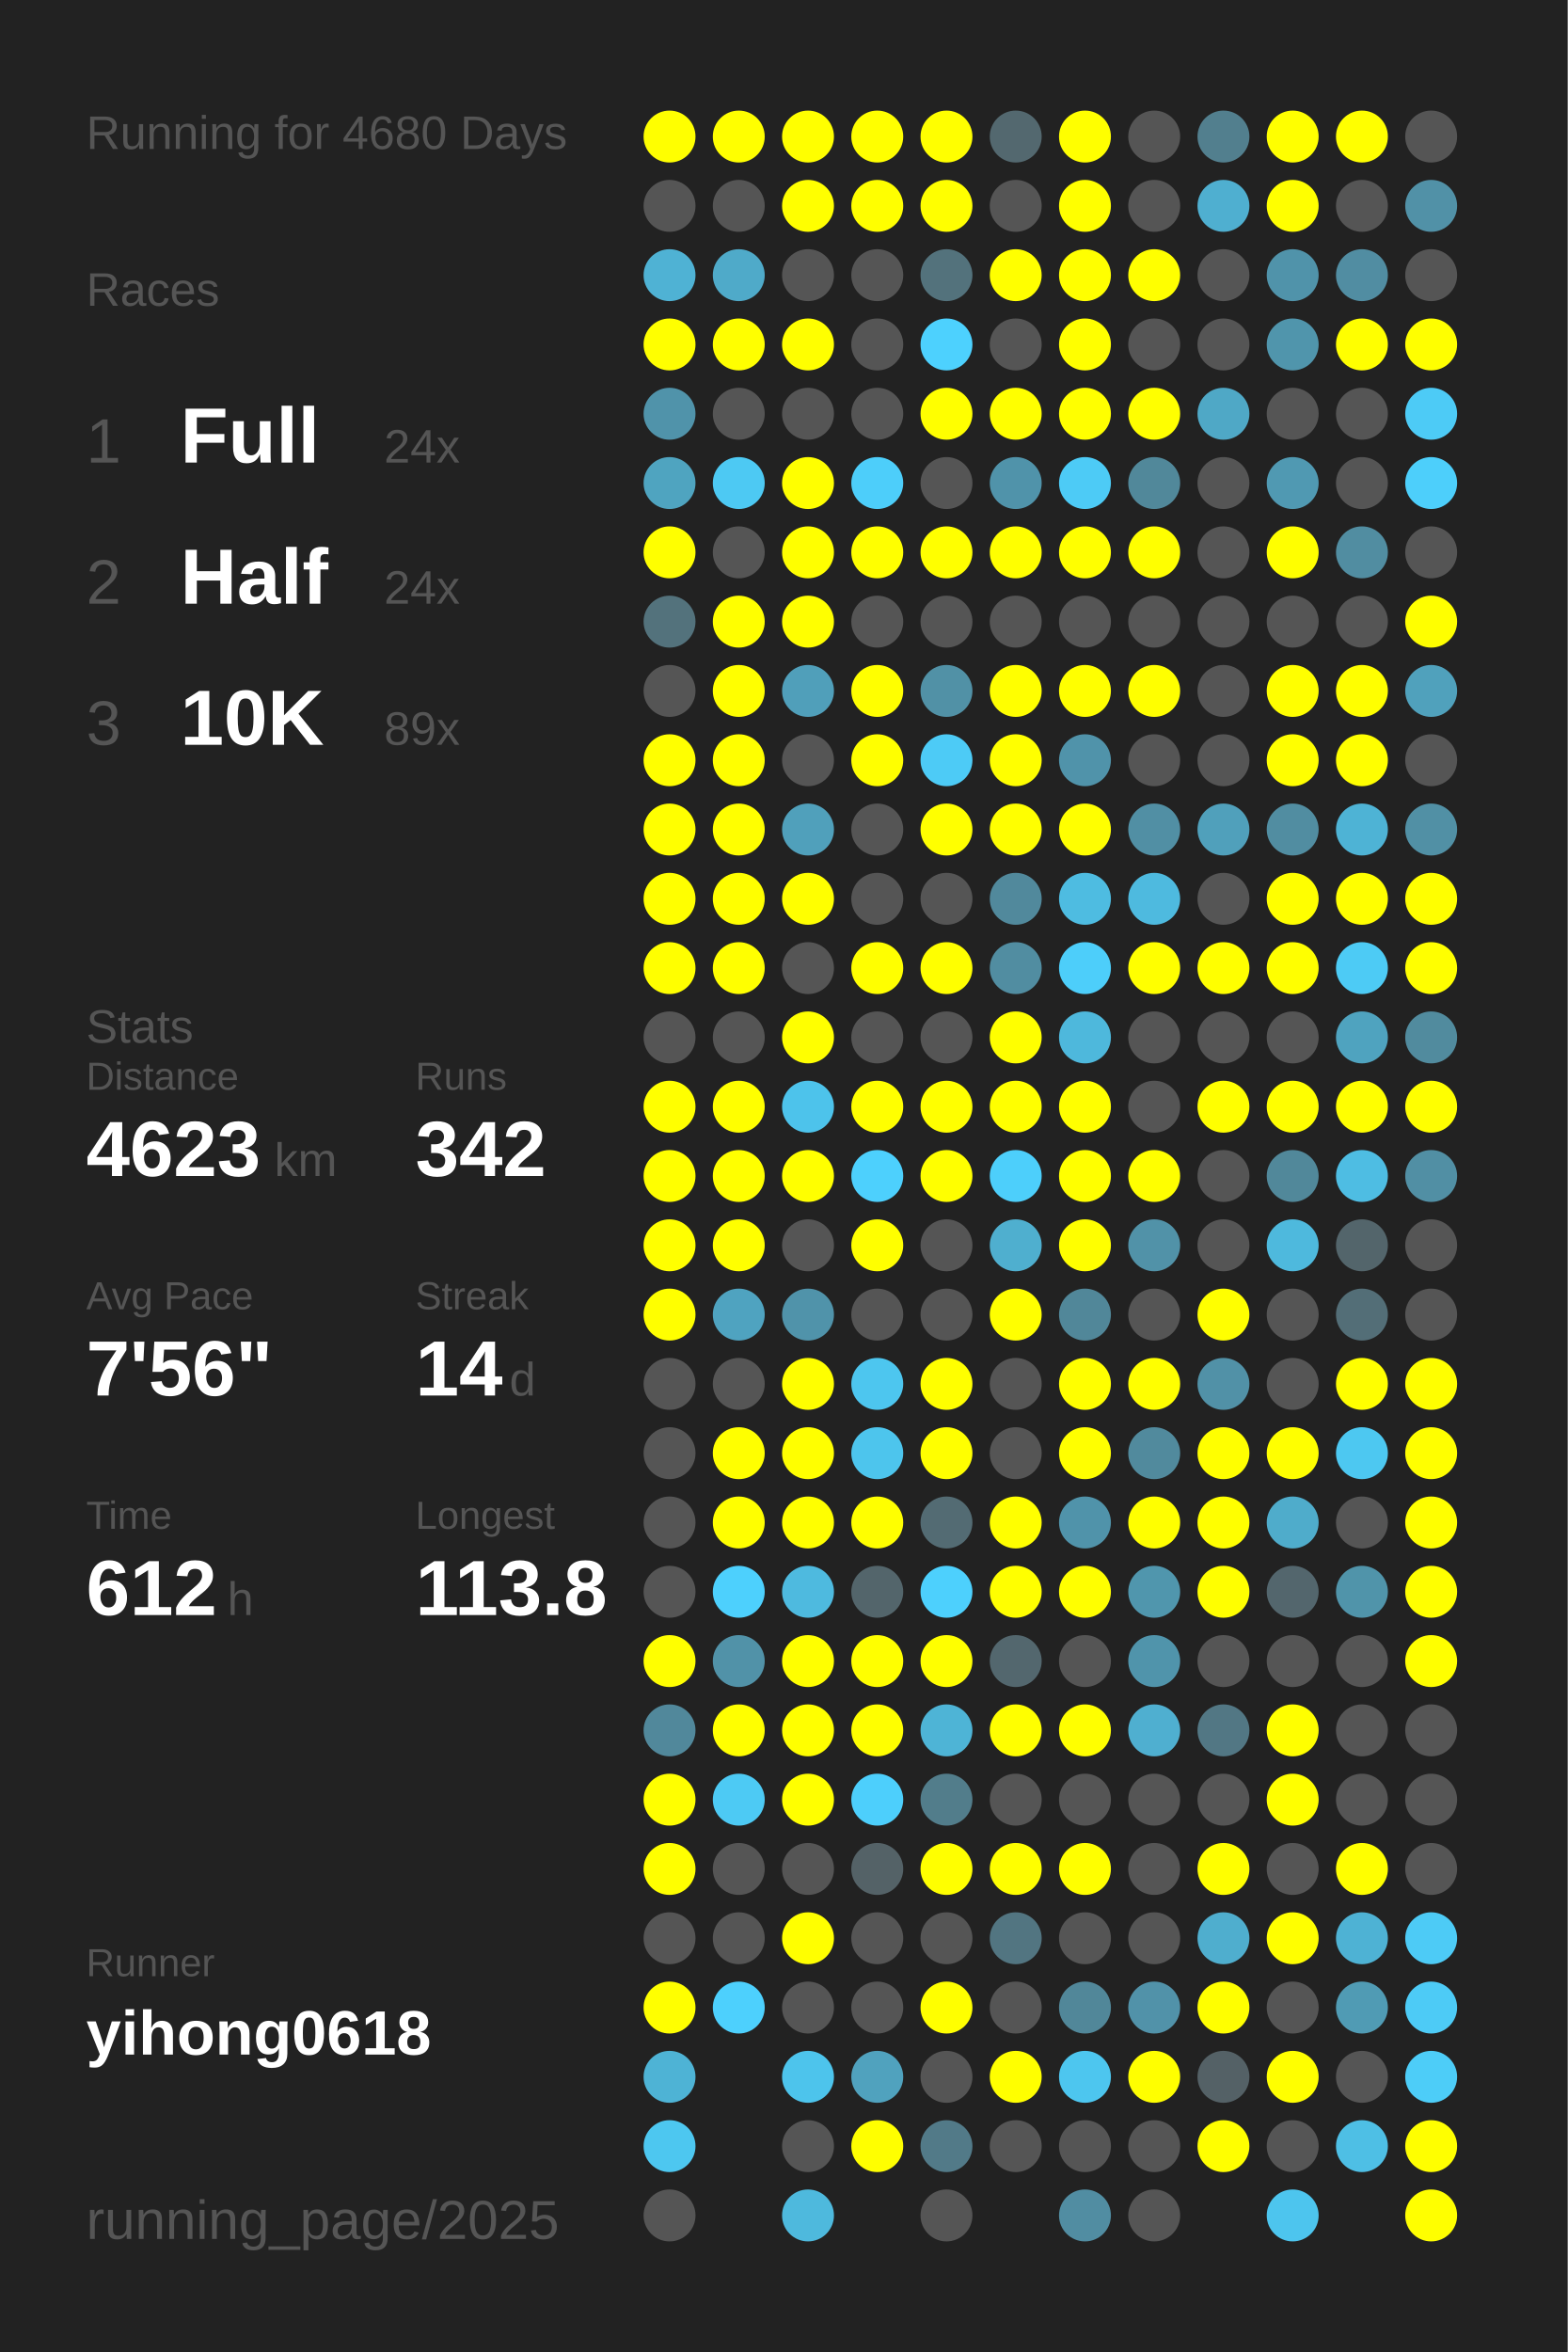
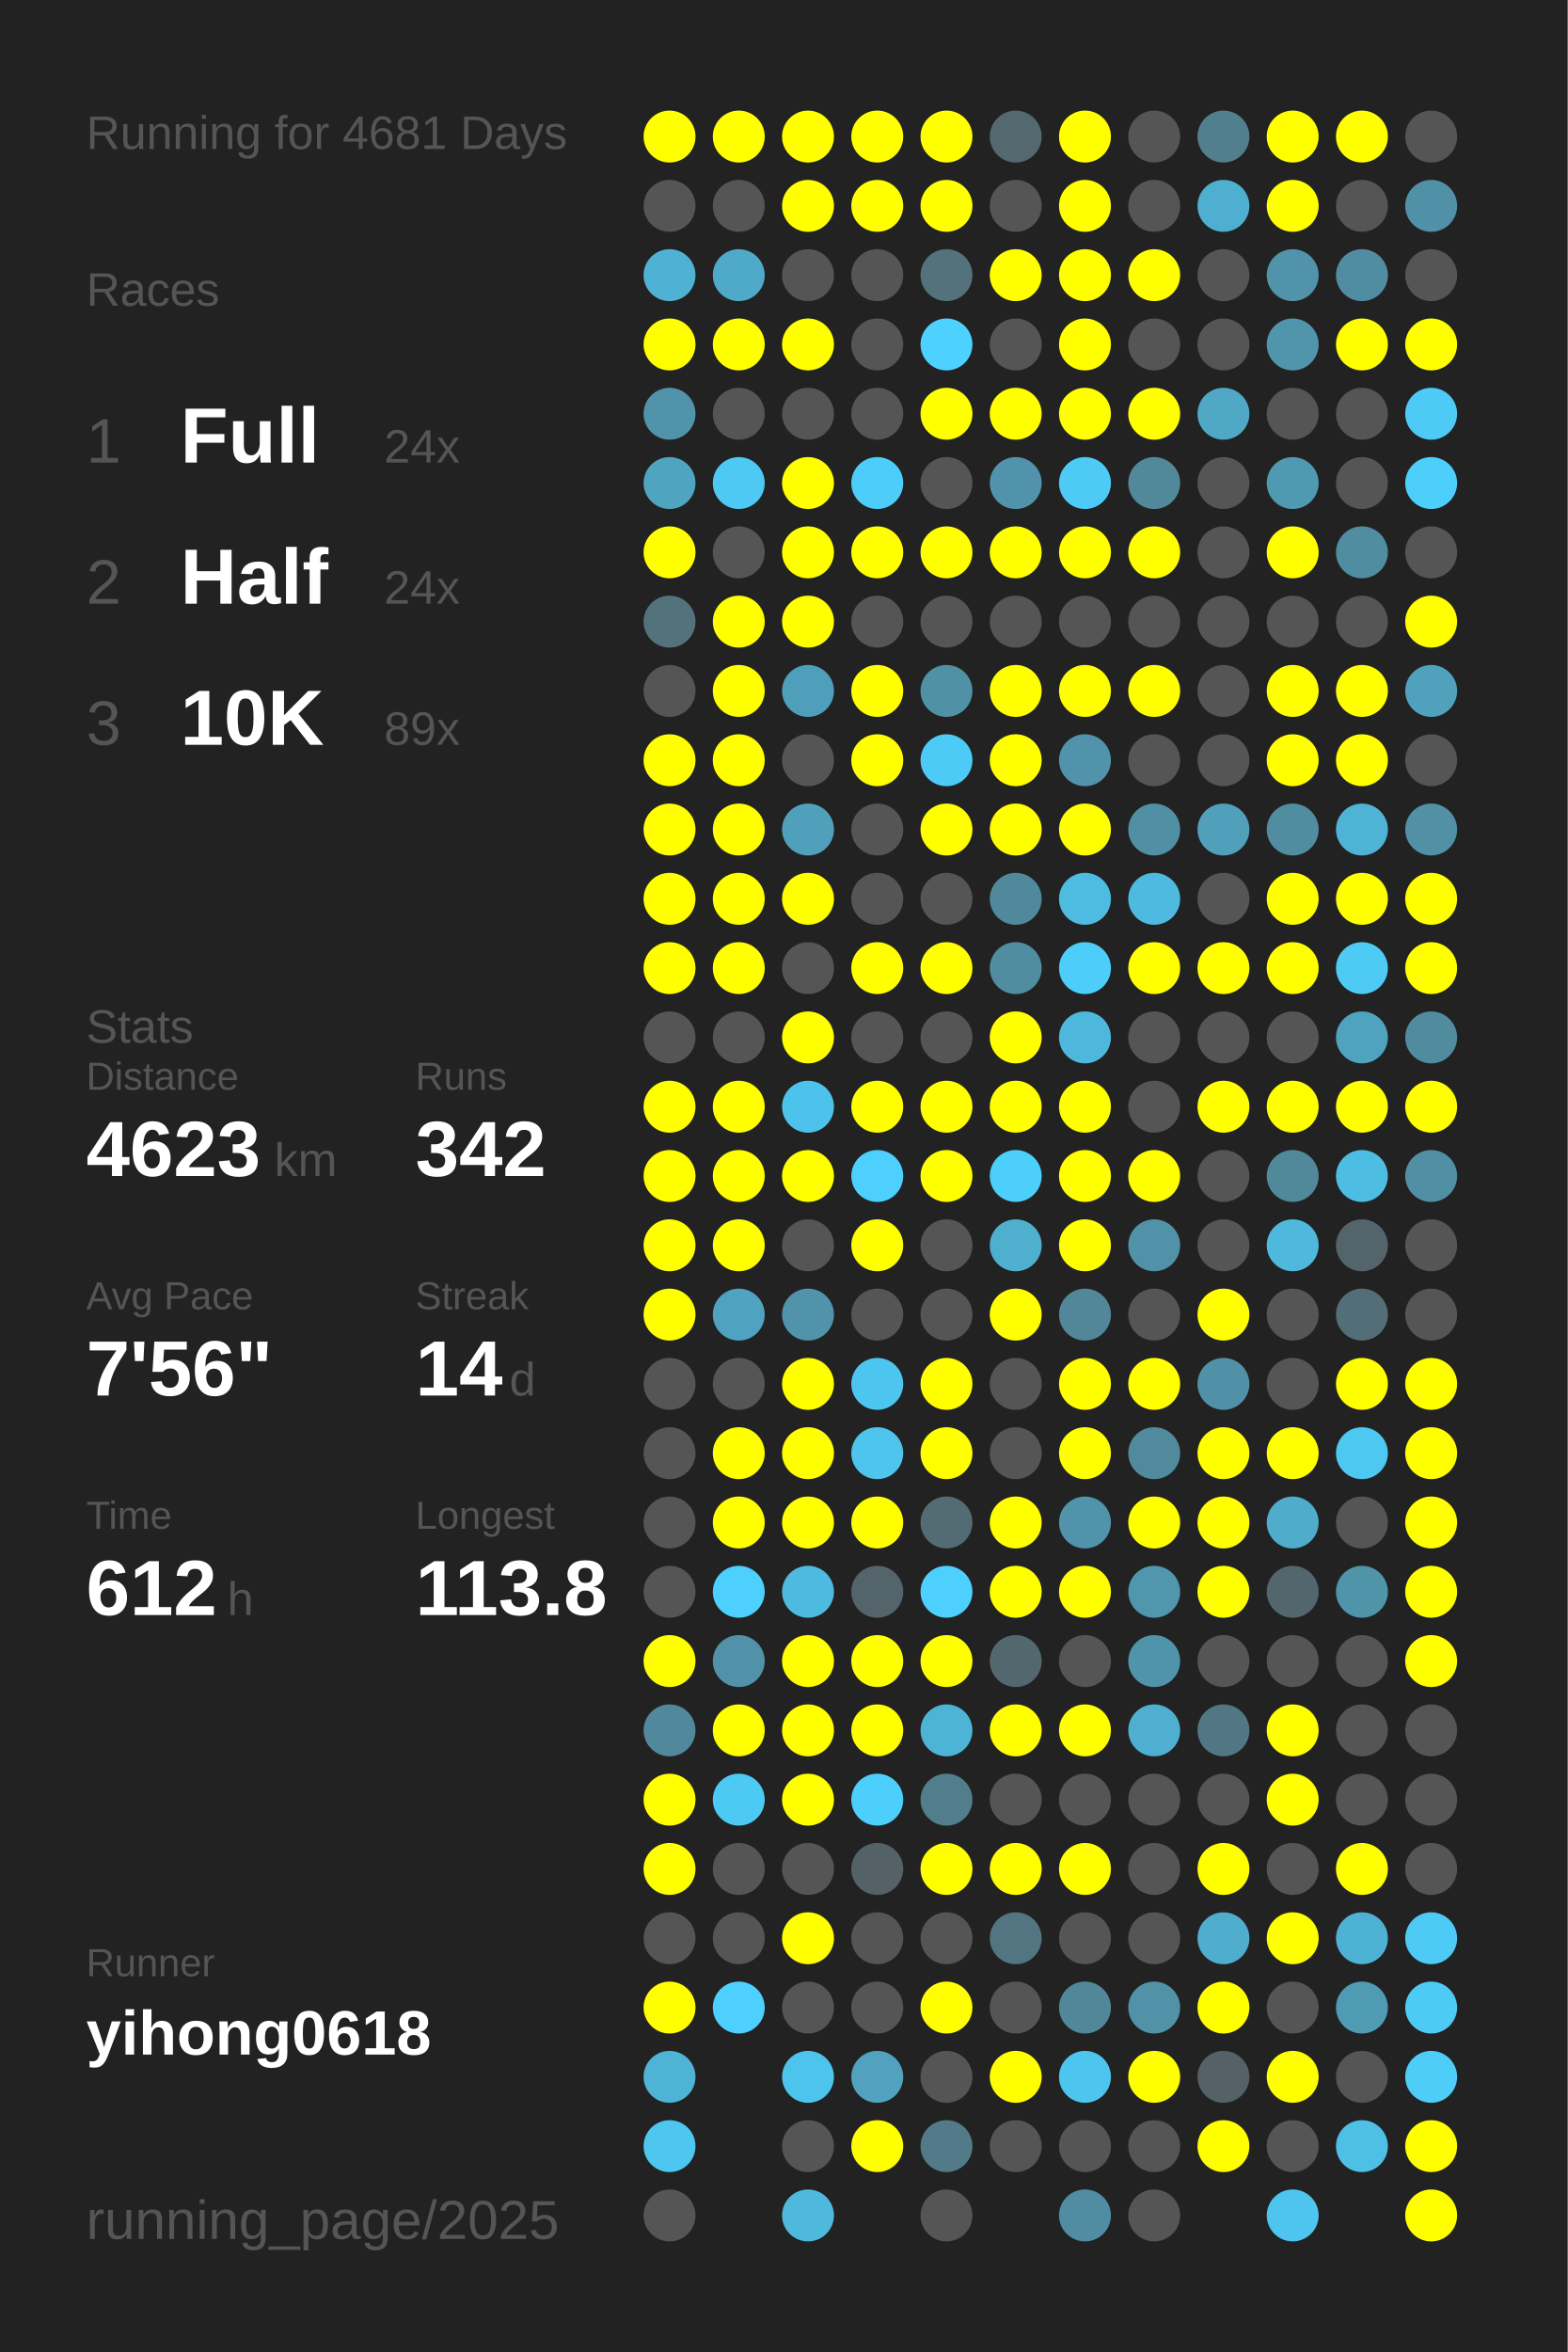
<svg xmlns="http://www.w3.org/2000/svg" baseProfile="full" height="300mm" version="1.1" viewBox="0,0,200,300" width="200mm">
  <defs />
  <rect fill="#222222" height="300" width="200" x="0" y="0" />
-   <text fill="#555555" style="font-size:6px; font-family:Arial;" x="11" y="19">Running for 4680 Days</text>
+   <text fill="#555555" style="font-size:6px; font-family:Arial;" x="11" y="19">Running for 4681 Days</text>
  <text fill="#555555" style="font-size:6px; font-family:Arial;" x="11" y="39">Races</text>
  <text fill="#555555" style="font-size:8px; font-family:Arial;" x="11" y="59">1</text>
  <text fill="#FFFFFF" style="font-size:10px; font-family:Arial; font-weight:bold;" x="23" y="59">Full</text>
  <text fill="#555555" style="font-size:6px; font-family:Arial;" x="49" y="59">24x</text>
  <text fill="#555555" style="font-size:8px; font-family:Arial;" x="11" y="77">2</text>
  <text fill="#FFFFFF" style="font-size:10px; font-family:Arial; font-weight:bold;" x="23" y="77">Half</text>
  <text fill="#555555" style="font-size:6px; font-family:Arial;" x="49" y="77">24x</text>
  <text fill="#555555" style="font-size:8px; font-family:Arial;" x="11" y="95">3</text>
  <text fill="#FFFFFF" style="font-size:10px; font-family:Arial; font-weight:bold;" x="23" y="95">10K</text>
  <text fill="#555555" style="font-size:6px; font-family:Arial;" x="49" y="95">89x</text>
  <text fill="#555555" style="font-size:6px; font-family:Arial;" x="11" y="133">Stats</text>
  <text fill="#555555" style="font-size:5px; font-family:Arial;" x="11" y="139">Distance</text>
  <text fill="#FFFFFF" style="font-size:10px; font-family:Arial; font-weight:bold;" x="11" y="150">4623</text>
  <text fill="#555555" style="font-size:6px; font-family:Arial;" x="35" y="150">km</text>
  <text fill="#555555" style="font-size:5px; font-family:Arial;" x="53" y="139">Runs</text>
  <text fill="#FFFFFF" style="font-size:10px; font-family:Arial; font-weight:bold;" x="53" y="150">342</text>
  <text fill="#555555" style="font-size:5px; font-family:Arial;" x="11" y="167">Avg Pace</text>
  <text fill="#FFFFFF" style="font-size:10px; font-family:Arial; font-weight:bold;" x="11" y="178">7'56"</text>
  <text fill="#555555" style="font-size:5px; font-family:Arial;" x="53" y="167">Streak</text>
  <text fill="#FFFFFF" style="font-size:10px; font-family:Arial; font-weight:bold;" x="53" y="178">14</text>
  <text fill="#555555" style="font-size:6px; font-family:Arial;" x="65" y="178">d</text>
  <text fill="#555555" style="font-size:5px; font-family:Arial;" x="11" y="195">Time</text>
  <text fill="#FFFFFF" style="font-size:10px; font-family:Arial; font-weight:bold;" x="11" y="206">612</text>
  <text fill="#555555" style="font-size:6px; font-family:Arial;" x="29" y="206">h</text>
  <text fill="#555555" style="font-size:5px; font-family:Arial;" x="53" y="195">Longest</text>
  <text fill="#FFFFFF" style="font-size:10px; font-family:Arial; font-weight:bold;" x="53" y="206">113.8</text>
  <text fill="#555555" style="font-size:5px; font-family:Arial;" x="11" y="252.065">Runner</text>
  <text fill="#FFFFFF" style="font-size:8px; font-family:Arial; font-weight:bold;" x="11" y="262.065">yihong0618</text>
  <text fill="#555555" style="font-size:7px; font-family:Arial;" x="11" y="285.581">running_page/2025</text>
  <circle cx="85.417" cy="17.419" fill="#FFFF00" r="3.312" />
  <circle cx="85.417" cy="26.258" fill="#555555" r="3.312" />
  <circle cx="85.417" cy="35.097" fill="#4fb2d4" r="3.312" />
  <circle cx="85.417" cy="43.935" fill="#FFFF00" r="3.312" />
  <circle cx="85.417" cy="52.774" fill="#5093aa" r="3.312" />
  <circle cx="85.417" cy="61.613" fill="#4fa4c0" r="3.312" />
  <circle cx="85.417" cy="70.452" fill="#FFFF00" r="3.312" />
  <circle cx="85.417" cy="79.29" fill="#53727c" r="3.312" />
  <circle cx="85.417" cy="88.129" fill="#555555" r="3.312" />
  <circle cx="85.417" cy="96.968" fill="#FFFF00" r="3.312" />
  <circle cx="85.417" cy="105.806" fill="#FFFF00" r="3.312" />
  <circle cx="85.417" cy="114.645" fill="#FFFF00" r="3.312" />
  <circle cx="85.417" cy="123.484" fill="#FFFF00" r="3.312" />
  <circle cx="85.417" cy="132.323" fill="#555555" r="3.312" />
  <circle cx="85.417" cy="141.161" fill="#FFFF00" r="3.312" />
  <circle cx="85.417" cy="150" fill="#FFFF00" r="3.312" />
  <circle cx="85.417" cy="158.839" fill="#FFFF00" r="3.312" />
  <circle cx="85.417" cy="167.677" fill="#FFFF00" r="3.312" />
  <circle cx="85.417" cy="176.516" fill="#555555" r="3.312" />
  <circle cx="85.417" cy="185.355" fill="#555555" r="3.312" />
  <circle cx="85.417" cy="194.194" fill="#555555" r="3.312" />
  <circle cx="85.417" cy="203.032" fill="#555555" r="3.312" />
  <circle cx="85.417" cy="211.871" fill="#FFFF00" r="3.312" />
  <circle cx="85.417" cy="220.71" fill="#51889b" r="3.312" />
  <circle cx="85.417" cy="229.548" fill="#FFFF00" r="3.312" />
  <circle cx="85.417" cy="238.387" fill="#FFFF00" r="3.312" />
  <circle cx="85.417" cy="247.226" fill="#555555" r="3.312" />
  <circle cx="85.417" cy="256.065" fill="#FFFF00" r="3.312" />
  <circle cx="85.417" cy="264.903" fill="#4eb3d5" r="3.312" />
  <circle cx="85.417" cy="273.742" fill="#4dc7f0" r="3.312" />
  <circle cx="85.417" cy="282.581" fill="#555555" r="3.312" />
  <circle cx="94.25" cy="17.419" fill="#FFFF00" r="3.312" />
  <circle cx="94.25" cy="26.258" fill="#555555" r="3.312" />
  <circle cx="94.25" cy="35.097" fill="#4faac9" r="3.312" />
  <circle cx="94.25" cy="43.935" fill="#FFFF00" r="3.312" />
  <circle cx="94.25" cy="52.774" fill="#555555" r="3.312" />
  <circle cx="94.25" cy="61.613" fill="#4dc9f3" r="3.312" />
  <circle cx="94.25" cy="70.452" fill="#555555" r="3.312" />
  <circle cx="94.25" cy="79.29" fill="#FFFF00" r="3.312" />
  <circle cx="94.25" cy="88.129" fill="#FFFF00" r="3.312" />
  <circle cx="94.25" cy="96.968" fill="#FFFF00" r="3.312" />
  <circle cx="94.25" cy="105.806" fill="#FFFF00" r="3.312" />
  <circle cx="94.25" cy="114.645" fill="#FFFF00" r="3.312" />
  <circle cx="94.25" cy="123.484" fill="#FFFF00" r="3.312" />
  <circle cx="94.25" cy="132.323" fill="#555555" r="3.312" />
  <circle cx="94.25" cy="141.161" fill="#FFFF00" r="3.312" />
  <circle cx="94.25" cy="150" fill="#FFFF00" r="3.312" />
  <circle cx="94.25" cy="158.839" fill="#FFFF00" r="3.312" />
  <circle cx="94.25" cy="167.677" fill="#4fa3c0" r="3.312" />
  <circle cx="94.25" cy="176.516" fill="#555555" r="3.312" />
  <circle cx="94.25" cy="185.355" fill="#FFFF00" r="3.312" />
  <circle cx="94.25" cy="194.194" fill="#FFFF00" r="3.312" />
  <circle cx="94.25" cy="203.032" fill="#4dd0fd" r="3.312" />
  <circle cx="94.25" cy="211.871" fill="#5192a8" r="3.312" />
  <circle cx="94.25" cy="220.71" fill="#FFFF00" r="3.312" />
  <circle cx="94.25" cy="229.548" fill="#4dcaf4" r="3.312" />
  <circle cx="94.25" cy="238.387" fill="#555555" r="3.312" />
  <circle cx="94.25" cy="247.226" fill="#555555" r="3.312" />
  <circle cx="94.25" cy="256.065" fill="#4dd0fd" r="3.312" />
  <circle cx="103.083" cy="17.419" fill="#FFFF00" r="3.312" />
  <circle cx="103.083" cy="26.258" fill="#FFFF00" r="3.312" />
  <circle cx="103.083" cy="35.097" fill="#555555" r="3.312" />
  <circle cx="103.083" cy="43.935" fill="#FFFF00" r="3.312" />
  <circle cx="103.083" cy="52.774" fill="#555555" r="3.312" />
  <circle cx="103.083" cy="61.613" fill="#FFFF00" r="3.312" />
  <circle cx="103.083" cy="70.452" fill="#FFFF00" r="3.312" />
  <circle cx="103.083" cy="79.29" fill="#FFFF00" r="3.312" />
  <circle cx="103.083" cy="88.129" fill="#509fba" r="3.312" />
  <circle cx="103.083" cy="96.968" fill="#555555" r="3.312" />
  <circle cx="103.083" cy="105.806" fill="#50a0bb" r="3.312" />
  <circle cx="103.083" cy="114.645" fill="#FFFF00" r="3.312" />
  <circle cx="103.083" cy="123.484" fill="#555555" r="3.312" />
  <circle cx="103.083" cy="132.323" fill="#FFFF00" r="3.312" />
  <circle cx="103.083" cy="141.161" fill="#4dc3eb" r="3.312" />
  <circle cx="103.083" cy="150" fill="#FFFF00" r="3.312" />
  <circle cx="103.083" cy="158.839" fill="#555555" r="3.312" />
  <circle cx="103.083" cy="167.677" fill="#5093aa" r="3.312" />
  <circle cx="103.083" cy="176.516" fill="#FFFF00" r="3.312" />
  <circle cx="103.083" cy="185.355" fill="#FFFF00" r="3.312" />
  <circle cx="103.083" cy="194.194" fill="#FFFF00" r="3.312" />
  <circle cx="103.083" cy="203.032" fill="#4ebadf" r="3.312" />
  <circle cx="103.083" cy="211.871" fill="#FFFF00" r="3.312" />
  <circle cx="103.083" cy="220.71" fill="#FFFF00" r="3.312" />
  <circle cx="103.083" cy="229.548" fill="#FFFF00" r="3.312" />
  <circle cx="103.083" cy="238.387" fill="#555555" r="3.312" />
  <circle cx="103.083" cy="247.226" fill="#FFFF00" r="3.312" />
  <circle cx="103.083" cy="256.065" fill="#555555" r="3.312" />
  <circle cx="103.083" cy="264.903" fill="#4dc4ec" r="3.312" />
  <circle cx="103.083" cy="273.742" fill="#555555" r="3.312" />
  <circle cx="103.083" cy="282.581" fill="#4eb9dd" r="3.312" />
  <circle cx="111.917" cy="17.419" fill="#FFFF00" r="3.312" />
  <circle cx="111.917" cy="26.258" fill="#FFFF00" r="3.312" />
  <circle cx="111.917" cy="35.097" fill="#555555" r="3.312" />
  <circle cx="111.917" cy="43.935" fill="#555555" r="3.312" />
  <circle cx="111.917" cy="52.774" fill="#555555" r="3.312" />
  <circle cx="111.917" cy="61.613" fill="#4dcefa" r="3.312" />
  <circle cx="111.917" cy="70.452" fill="#FFFF00" r="3.312" />
  <circle cx="111.917" cy="79.29" fill="#555555" r="3.312" />
  <circle cx="111.917" cy="88.129" fill="#FFFF00" r="3.312" />
  <circle cx="111.917" cy="96.968" fill="#FFFF00" r="3.312" />
  <circle cx="111.917" cy="105.806" fill="#555555" r="3.312" />
  <circle cx="111.917" cy="114.645" fill="#555555" r="3.312" />
  <circle cx="111.917" cy="123.484" fill="#FFFF00" r="3.312" />
  <circle cx="111.917" cy="132.323" fill="#555555" r="3.312" />
  <circle cx="111.917" cy="141.161" fill="#FFFF00" r="3.312" />
  <circle cx="111.917" cy="150" fill="#4dd0fd" r="3.312" />
  <circle cx="111.917" cy="158.839" fill="#FFFF00" r="3.312" />
  <circle cx="111.917" cy="167.677" fill="#555555" r="3.312" />
  <circle cx="111.917" cy="176.516" fill="#4dc6ef" r="3.312" />
  <circle cx="111.917" cy="185.355" fill="#4dc5ed" r="3.312" />
  <circle cx="111.917" cy="194.194" fill="#FFFF00" r="3.312" />
  <circle cx="111.917" cy="203.032" fill="#53656b" r="3.312" />
  <circle cx="111.917" cy="211.871" fill="#FFFF00" r="3.312" />
  <circle cx="111.917" cy="220.71" fill="#FFFF00" r="3.312" />
  <circle cx="111.917" cy="229.548" fill="#4dcffc" r="3.312" />
  <circle cx="111.917" cy="238.387" fill="#546267" r="3.312" />
  <circle cx="111.917" cy="247.226" fill="#555555" r="3.312" />
  <circle cx="111.917" cy="256.065" fill="#555555" r="3.312" />
  <circle cx="111.917" cy="264.903" fill="#50a2be" r="3.312" />
  <circle cx="111.917" cy="273.742" fill="#FFFF00" r="3.312" />
  <circle cx="120.75" cy="17.419" fill="#FFFF00" r="3.312" />
  <circle cx="120.75" cy="26.258" fill="#FFFF00" r="3.312" />
  <circle cx="120.75" cy="35.097" fill="#53727c" r="3.312" />
  <circle cx="120.75" cy="43.935" fill="#4dd1fe" r="3.312" />
  <circle cx="120.75" cy="52.774" fill="#FFFF00" r="3.312" />
  <circle cx="120.75" cy="61.613" fill="#555555" r="3.312" />
  <circle cx="120.75" cy="70.452" fill="#FFFF00" r="3.312" />
  <circle cx="120.75" cy="79.29" fill="#555555" r="3.312" />
  <circle cx="120.75" cy="88.129" fill="#5191a6" r="3.312" />
  <circle cx="120.75" cy="96.968" fill="#4dcbf6" r="3.312" />
  <circle cx="120.75" cy="105.806" fill="#FFFF00" r="3.312" />
  <circle cx="120.75" cy="114.645" fill="#555555" r="3.312" />
  <circle cx="120.75" cy="123.484" fill="#FFFF00" r="3.312" />
  <circle cx="120.75" cy="132.323" fill="#555555" r="3.312" />
  <circle cx="120.75" cy="141.161" fill="#FFFF00" r="3.312" />
  <circle cx="120.75" cy="150" fill="#FFFF00" r="3.312" />
  <circle cx="120.75" cy="158.839" fill="#555555" r="3.312" />
  <circle cx="120.75" cy="167.677" fill="#555555" r="3.312" />
  <circle cx="120.75" cy="176.516" fill="#FFFF00" r="3.312" />
  <circle cx="120.75" cy="185.355" fill="#FFFF00" r="3.312" />
  <circle cx="120.75" cy="194.194" fill="#536b73" r="3.312" />
  <circle cx="120.75" cy="203.032" fill="#4dd0fd" r="3.312" />
  <circle cx="120.75" cy="211.871" fill="#FFFF00" r="3.312" />
  <circle cx="120.75" cy="220.71" fill="#4eb4d6" r="3.312" />
  <circle cx="120.75" cy="229.548" fill="#527d8b" r="3.312" />
  <circle cx="120.75" cy="238.387" fill="#FFFF00" r="3.312" />
  <circle cx="120.75" cy="247.226" fill="#555555" r="3.312" />
  <circle cx="120.75" cy="256.065" fill="#FFFF00" r="3.312" />
  <circle cx="120.75" cy="264.903" fill="#555555" r="3.312" />
  <circle cx="120.75" cy="273.742" fill="#527a88" r="3.312" />
  <circle cx="120.75" cy="282.581" fill="#555555" r="3.312" />
  <circle cx="129.583" cy="17.419" fill="#53686f" r="3.312" />
  <circle cx="129.583" cy="26.258" fill="#555555" r="3.312" />
  <circle cx="129.583" cy="35.097" fill="#FFFF00" r="3.312" />
  <circle cx="129.583" cy="43.935" fill="#555555" r="3.312" />
  <circle cx="129.583" cy="52.774" fill="#FFFF00" r="3.312" />
  <circle cx="129.583" cy="61.613" fill="#5093aa" r="3.312" />
  <circle cx="129.583" cy="70.452" fill="#FFFF00" r="3.312" />
  <circle cx="129.583" cy="79.29" fill="#555555" r="3.312" />
  <circle cx="129.583" cy="88.129" fill="#FFFF00" r="3.312" />
  <circle cx="129.583" cy="96.968" fill="#FFFF00" r="3.312" />
  <circle cx="129.583" cy="105.806" fill="#FFFF00" r="3.312" />
  <circle cx="129.583" cy="114.645" fill="#51899c" r="3.312" />
  <circle cx="129.583" cy="123.484" fill="#518da1" r="3.312" />
  <circle cx="129.583" cy="132.323" fill="#FFFF00" r="3.312" />
  <circle cx="129.583" cy="141.161" fill="#FFFF00" r="3.312" />
  <circle cx="129.583" cy="150" fill="#4dcffb" r="3.312" />
  <circle cx="129.583" cy="158.839" fill="#4fafcf" r="3.312" />
  <circle cx="129.583" cy="167.677" fill="#FFFF00" r="3.312" />
  <circle cx="129.583" cy="176.516" fill="#555555" r="3.312" />
  <circle cx="129.583" cy="185.355" fill="#555555" r="3.312" />
  <circle cx="129.583" cy="194.194" fill="#FFFF00" r="3.312" />
  <circle cx="129.583" cy="203.032" fill="#FFFF00" r="3.312" />
  <circle cx="129.583" cy="211.871" fill="#53676e" r="3.312" />
  <circle cx="129.583" cy="220.71" fill="#FFFF00" r="3.312" />
  <circle cx="129.583" cy="229.548" fill="#555555" r="3.312" />
  <circle cx="129.583" cy="238.387" fill="#FFFF00" r="3.312" />
  <circle cx="129.583" cy="247.226" fill="#527581" r="3.312" />
  <circle cx="129.583" cy="256.065" fill="#555555" r="3.312" />
  <circle cx="129.583" cy="264.903" fill="#FFFF00" r="3.312" />
  <circle cx="129.583" cy="273.742" fill="#555555" r="3.312" />
  <circle cx="138.417" cy="17.419" fill="#FFFF00" r="3.312" />
  <circle cx="138.417" cy="26.258" fill="#FFFF00" r="3.312" />
  <circle cx="138.417" cy="35.097" fill="#FFFF00" r="3.312" />
  <circle cx="138.417" cy="43.935" fill="#FFFF00" r="3.312" />
  <circle cx="138.417" cy="52.774" fill="#FFFF00" r="3.312" />
  <circle cx="138.417" cy="61.613" fill="#4dcbf6" r="3.312" />
  <circle cx="138.417" cy="70.452" fill="#FFFF00" r="3.312" />
  <circle cx="138.417" cy="79.29" fill="#555555" r="3.312" />
  <circle cx="138.417" cy="88.129" fill="#FFFF00" r="3.312" />
  <circle cx="138.417" cy="96.968" fill="#5093aa" r="3.312" />
  <circle cx="138.417" cy="105.806" fill="#FFFF00" r="3.312" />
  <circle cx="138.417" cy="114.645" fill="#4ebce1" r="3.312" />
  <circle cx="138.417" cy="123.484" fill="#4dcefa" r="3.312" />
  <circle cx="138.417" cy="132.323" fill="#4eb8dc" r="3.312" />
  <circle cx="138.417" cy="141.161" fill="#FFFF00" r="3.312" />
  <circle cx="138.417" cy="150" fill="#FFFF00" r="3.312" />
  <circle cx="138.417" cy="158.839" fill="#FFFF00" r="3.312" />
  <circle cx="138.417" cy="167.677" fill="#518799" r="3.312" />
  <circle cx="138.417" cy="176.516" fill="#FFFF00" r="3.312" />
  <circle cx="138.417" cy="185.355" fill="#FFFF00" r="3.312" />
  <circle cx="138.417" cy="194.194" fill="#5093aa" r="3.312" />
  <circle cx="138.417" cy="203.032" fill="#FFFF00" r="3.312" />
  <circle cx="138.417" cy="211.871" fill="#555555" r="3.312" />
  <circle cx="138.417" cy="220.71" fill="#FFFF00" r="3.312" />
  <circle cx="138.417" cy="229.548" fill="#555555" r="3.312" />
  <circle cx="138.417" cy="238.387" fill="#FFFF00" r="3.312" />
  <circle cx="138.417" cy="247.226" fill="#555555" r="3.312" />
  <circle cx="138.417" cy="256.065" fill="#518799" r="3.312" />
  <circle cx="138.417" cy="264.903" fill="#4dc6ef" r="3.312" />
  <circle cx="138.417" cy="273.742" fill="#555555" r="3.312" />
  <circle cx="138.417" cy="282.581" fill="#518da2" r="3.312" />
  <circle cx="147.25" cy="17.419" fill="#555555" r="3.312" />
  <circle cx="147.25" cy="26.258" fill="#555555" r="3.312" />
  <circle cx="147.25" cy="35.097" fill="#FFFF00" r="3.312" />
  <circle cx="147.25" cy="43.935" fill="#555555" r="3.312" />
  <circle cx="147.25" cy="52.774" fill="#FFFF00" r="3.312" />
  <circle cx="147.25" cy="61.613" fill="#51889a" r="3.312" />
  <circle cx="147.25" cy="70.452" fill="#FFFF00" r="3.312" />
  <circle cx="147.25" cy="79.29" fill="#555555" r="3.312" />
  <circle cx="147.25" cy="88.129" fill="#FFFF00" r="3.312" />
  <circle cx="147.25" cy="96.968" fill="#555555" r="3.312" />
  <circle cx="147.25" cy="105.806" fill="#518fa4" r="3.312" />
  <circle cx="147.25" cy="114.645" fill="#4ebadf" r="3.312" />
  <circle cx="147.25" cy="123.484" fill="#FFFF00" r="3.312" />
  <circle cx="147.25" cy="132.323" fill="#555555" r="3.312" />
  <circle cx="147.25" cy="141.161" fill="#555555" r="3.312" />
  <circle cx="147.25" cy="150" fill="#FFFF00" r="3.312" />
  <circle cx="147.25" cy="158.839" fill="#5192a8" r="3.312" />
  <circle cx="147.25" cy="167.677" fill="#555555" r="3.312" />
  <circle cx="147.25" cy="176.516" fill="#FFFF00" r="3.312" />
  <circle cx="147.25" cy="185.355" fill="#518a9d" r="3.312" />
  <circle cx="147.25" cy="194.194" fill="#FFFF00" r="3.312" />
  <circle cx="147.25" cy="203.032" fill="#5096ad" r="3.312" />
  <circle cx="147.25" cy="211.871" fill="#5094ab" r="3.312" />
  <circle cx="147.25" cy="220.71" fill="#4fafd0" r="3.312" />
  <circle cx="147.25" cy="229.548" fill="#555555" r="3.312" />
  <circle cx="147.25" cy="238.387" fill="#555555" r="3.312" />
  <circle cx="147.25" cy="247.226" fill="#555555" r="3.312" />
  <circle cx="147.25" cy="256.065" fill="#5192a9" r="3.312" />
  <circle cx="147.25" cy="264.903" fill="#FFFF00" r="3.312" />
  <circle cx="147.25" cy="273.742" fill="#555555" r="3.312" />
  <circle cx="147.25" cy="282.581" fill="#555555" r="3.312" />
  <circle cx="156.083" cy="17.419" fill="#527f8e" r="3.312" />
  <circle cx="156.083" cy="26.258" fill="#4fafd0" r="3.312" />
  <circle cx="156.083" cy="35.097" fill="#555555" r="3.312" />
  <circle cx="156.083" cy="43.935" fill="#555555" r="3.312" />
  <circle cx="156.083" cy="52.774" fill="#4fa8c6" r="3.312" />
  <circle cx="156.083" cy="61.613" fill="#555555" r="3.312" />
  <circle cx="156.083" cy="70.452" fill="#555555" r="3.312" />
  <circle cx="156.083" cy="79.29" fill="#555555" r="3.312" />
  <circle cx="156.083" cy="88.129" fill="#555555" r="3.312" />
  <circle cx="156.083" cy="96.968" fill="#555555" r="3.312" />
  <circle cx="156.083" cy="105.806" fill="#50a0bb" r="3.312" />
  <circle cx="156.083" cy="114.645" fill="#555555" r="3.312" />
  <circle cx="156.083" cy="123.484" fill="#FFFF00" r="3.312" />
  <circle cx="156.083" cy="132.323" fill="#555555" r="3.312" />
  <circle cx="156.083" cy="141.161" fill="#FFFF00" r="3.312" />
  <circle cx="156.083" cy="150" fill="#555555" r="3.312" />
  <circle cx="156.083" cy="158.839" fill="#555555" r="3.312" />
  <circle cx="156.083" cy="167.677" fill="#FFFF00" r="3.312" />
  <circle cx="156.083" cy="176.516" fill="#5191a7" r="3.312" />
  <circle cx="156.083" cy="185.355" fill="#FFFF00" r="3.312" />
  <circle cx="156.083" cy="194.194" fill="#FFFF00" r="3.312" />
  <circle cx="156.083" cy="203.032" fill="#FFFF00" r="3.312" />
  <circle cx="156.083" cy="211.871" fill="#555555" r="3.312" />
  <circle cx="156.083" cy="220.71" fill="#527784" r="3.312" />
  <circle cx="156.083" cy="229.548" fill="#555555" r="3.312" />
  <circle cx="156.083" cy="238.387" fill="#FFFF00" r="3.312" />
  <circle cx="156.083" cy="247.226" fill="#4faece" r="3.312" />
  <circle cx="156.083" cy="256.065" fill="#FFFF00" r="3.312" />
  <circle cx="156.083" cy="264.903" fill="#546166" r="3.312" />
  <circle cx="156.083" cy="273.742" fill="#FFFF00" r="3.312" />
  <circle cx="164.917" cy="17.419" fill="#FFFF00" r="3.312" />
  <circle cx="164.917" cy="26.258" fill="#FFFF00" r="3.312" />
  <circle cx="164.917" cy="35.097" fill="#5093aa" r="3.312" />
  <circle cx="164.917" cy="43.935" fill="#5095ac" r="3.312" />
  <circle cx="164.917" cy="52.774" fill="#555555" r="3.312" />
  <circle cx="164.917" cy="61.613" fill="#5099b2" r="3.312" />
  <circle cx="164.917" cy="70.452" fill="#FFFF00" r="3.312" />
  <circle cx="164.917" cy="79.29" fill="#555555" r="3.312" />
  <circle cx="164.917" cy="88.129" fill="#FFFF00" r="3.312" />
  <circle cx="164.917" cy="96.968" fill="#FFFF00" r="3.312" />
  <circle cx="164.917" cy="105.806" fill="#518da1" r="3.312" />
  <circle cx="164.917" cy="114.645" fill="#FFFF00" r="3.312" />
  <circle cx="164.917" cy="123.484" fill="#FFFF00" r="3.312" />
  <circle cx="164.917" cy="132.323" fill="#555555" r="3.312" />
  <circle cx="164.917" cy="141.161" fill="#FFFF00" r="3.312" />
  <circle cx="164.917" cy="150" fill="#51889a" r="3.312" />
  <circle cx="164.917" cy="158.839" fill="#4eb9dd" r="3.312" />
  <circle cx="164.917" cy="167.677" fill="#555555" r="3.312" />
  <circle cx="164.917" cy="176.516" fill="#555555" r="3.312" />
  <circle cx="164.917" cy="185.355" fill="#FFFF00" r="3.312" />
  <circle cx="164.917" cy="194.194" fill="#4faccb" r="3.312" />
  <circle cx="164.917" cy="203.032" fill="#53666d" r="3.312" />
  <circle cx="164.917" cy="211.871" fill="#555555" r="3.312" />
  <circle cx="164.917" cy="220.71" fill="#FFFF00" r="3.312" />
  <circle cx="164.917" cy="229.548" fill="#FFFF00" r="3.312" />
  <circle cx="164.917" cy="238.387" fill="#555555" r="3.312" />
  <circle cx="164.917" cy="247.226" fill="#FFFF00" r="3.312" />
  <circle cx="164.917" cy="256.065" fill="#555555" r="3.312" />
  <circle cx="164.917" cy="264.903" fill="#FFFF00" r="3.312" />
  <circle cx="164.917" cy="273.742" fill="#555555" r="3.312" />
  <circle cx="164.917" cy="282.581" fill="#4dc5ee" r="3.312" />
  <circle cx="173.75" cy="17.419" fill="#FFFF00" r="3.312" />
  <circle cx="173.75" cy="26.258" fill="#555555" r="3.312" />
  <circle cx="173.75" cy="35.097" fill="#518da2" r="3.312" />
  <circle cx="173.75" cy="43.935" fill="#FFFF00" r="3.312" />
  <circle cx="173.75" cy="52.774" fill="#555555" r="3.312" />
  <circle cx="173.75" cy="61.613" fill="#555555" r="3.312" />
  <circle cx="173.75" cy="70.452" fill="#518da1" r="3.312" />
  <circle cx="173.75" cy="79.29" fill="#555555" r="3.312" />
  <circle cx="173.75" cy="88.129" fill="#FFFF00" r="3.312" />
  <circle cx="173.75" cy="96.968" fill="#FFFF00" r="3.312" />
  <circle cx="173.75" cy="105.806" fill="#4eb3d5" r="3.312" />
  <circle cx="173.75" cy="114.645" fill="#FFFF00" r="3.312" />
  <circle cx="173.75" cy="123.484" fill="#4dcbf5" r="3.312" />
  <circle cx="173.75" cy="132.323" fill="#4fa3bf" r="3.312" />
  <circle cx="173.75" cy="141.161" fill="#FFFF00" r="3.312" />
  <circle cx="173.75" cy="150" fill="#4ebde3" r="3.312" />
  <circle cx="173.75" cy="158.839" fill="#53656b" r="3.312" />
  <circle cx="173.75" cy="167.677" fill="#536e77" r="3.312" />
  <circle cx="173.75" cy="176.516" fill="#FFFF00" r="3.312" />
  <circle cx="173.75" cy="185.355" fill="#4dc8f1" r="3.312" />
  <circle cx="173.75" cy="194.194" fill="#555555" r="3.312" />
  <circle cx="173.75" cy="203.032" fill="#5094aa" r="3.312" />
  <circle cx="173.75" cy="211.871" fill="#555555" r="3.312" />
  <circle cx="173.75" cy="220.71" fill="#555555" r="3.312" />
  <circle cx="173.75" cy="229.548" fill="#555555" r="3.312" />
  <circle cx="173.75" cy="238.387" fill="#FFFF00" r="3.312" />
  <circle cx="173.75" cy="247.226" fill="#4eb2d4" r="3.312" />
  <circle cx="173.75" cy="256.065" fill="#509bb4" r="3.312" />
  <circle cx="173.75" cy="264.903" fill="#555555" r="3.312" />
  <circle cx="173.75" cy="273.742" fill="#4ebfe5" r="3.312" />
  <circle cx="182.583" cy="17.419" fill="#555555" r="3.312" />
  <circle cx="182.583" cy="26.258" fill="#5191a7" r="3.312" />
  <circle cx="182.583" cy="35.097" fill="#555555" r="3.312" />
  <circle cx="182.583" cy="43.935" fill="#FFFF00" r="3.312" />
  <circle cx="182.583" cy="52.774" fill="#4dcbf6" r="3.312" />
  <circle cx="182.583" cy="61.613" fill="#4dcffb" r="3.312" />
  <circle cx="182.583" cy="70.452" fill="#555555" r="3.312" />
  <circle cx="182.583" cy="79.29" fill="#FFFF00" r="3.312" />
  <circle cx="182.583" cy="88.129" fill="#50a1bc" r="3.312" />
  <circle cx="182.583" cy="96.968" fill="#555555" r="3.312" />
  <circle cx="182.583" cy="105.806" fill="#5190a5" r="3.312" />
  <circle cx="182.583" cy="114.645" fill="#FFFF00" r="3.312" />
  <circle cx="182.583" cy="123.484" fill="#FFFF00" r="3.312" />
  <circle cx="182.583" cy="132.323" fill="#518b9e" r="3.312" />
  <circle cx="182.583" cy="141.161" fill="#FFFF00" r="3.312" />
  <circle cx="182.583" cy="150" fill="#518fa4" r="3.312" />
  <circle cx="182.583" cy="158.839" fill="#555555" r="3.312" />
  <circle cx="182.583" cy="167.677" fill="#555555" r="3.312" />
  <circle cx="182.583" cy="176.516" fill="#FFFF00" r="3.312" />
  <circle cx="182.583" cy="185.355" fill="#FFFF00" r="3.312" />
  <circle cx="182.583" cy="194.194" fill="#FFFF00" r="3.312" />
  <circle cx="182.583" cy="203.032" fill="#FFFF00" r="3.312" />
  <circle cx="182.583" cy="211.871" fill="#FFFF00" r="3.312" />
  <circle cx="182.583" cy="220.71" fill="#555555" r="3.312" />
  <circle cx="182.583" cy="229.548" fill="#555555" r="3.312" />
  <circle cx="182.583" cy="238.387" fill="#555555" r="3.312" />
  <circle cx="182.583" cy="247.226" fill="#4dcbf6" r="3.312" />
  <circle cx="182.583" cy="256.065" fill="#4dcbf6" r="3.312" />
  <circle cx="182.583" cy="264.903" fill="#4dcdf8" r="3.312" />
  <circle cx="182.583" cy="273.742" fill="#FFFF00" r="3.312" />
  <circle cx="182.583" cy="282.581" fill="#FFFF00" r="3.312" />
</svg>
